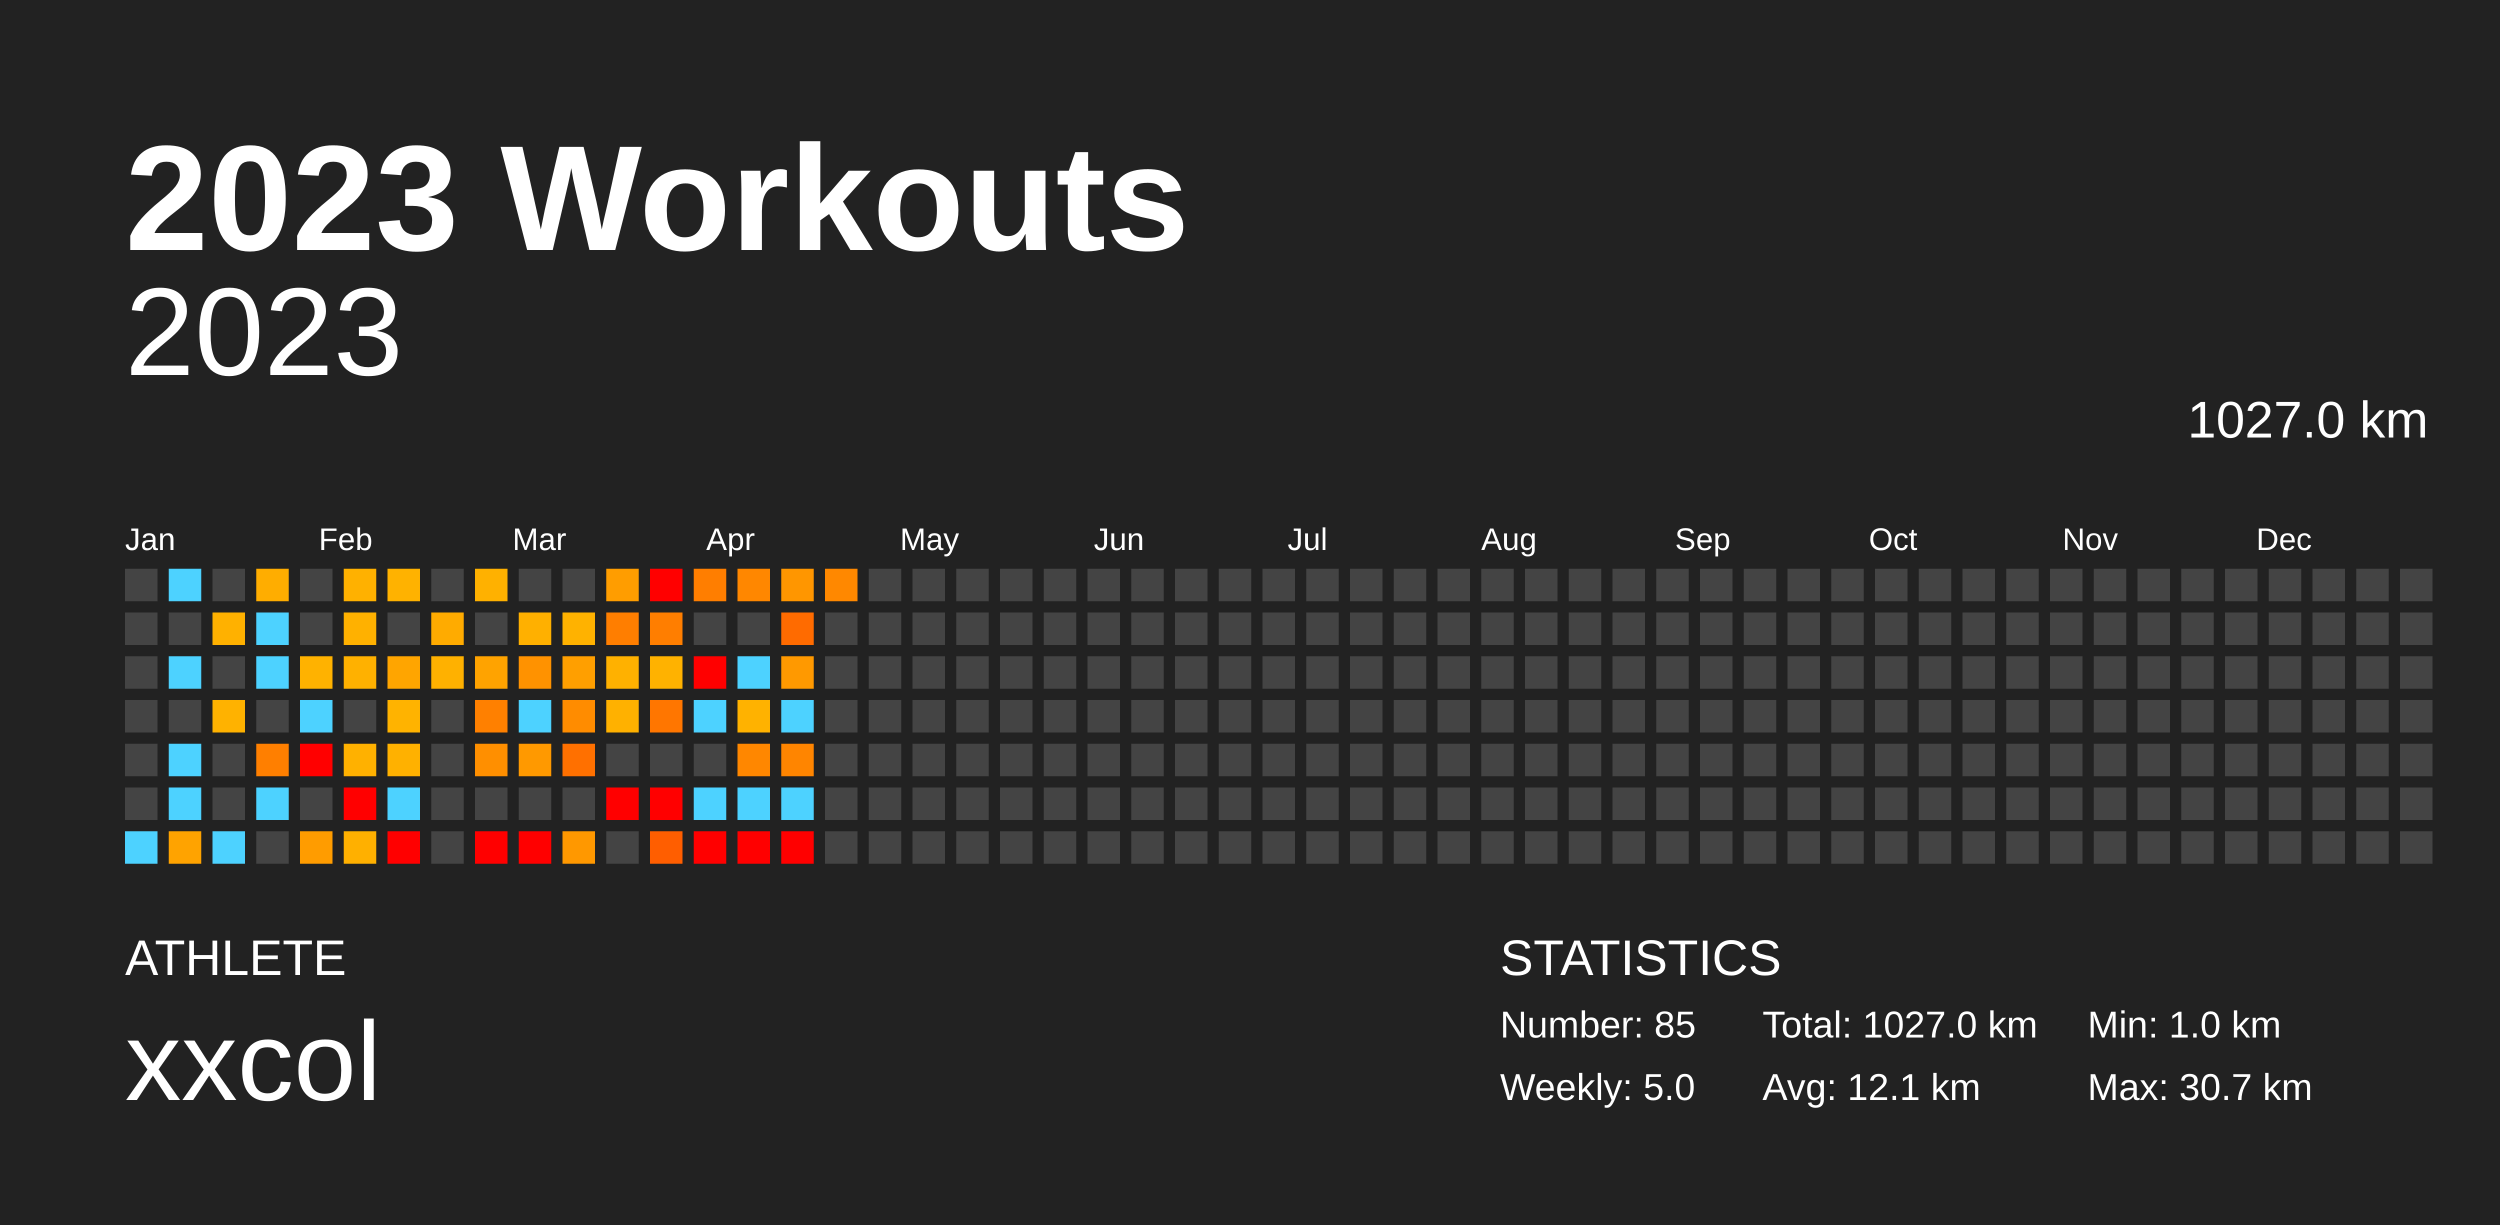
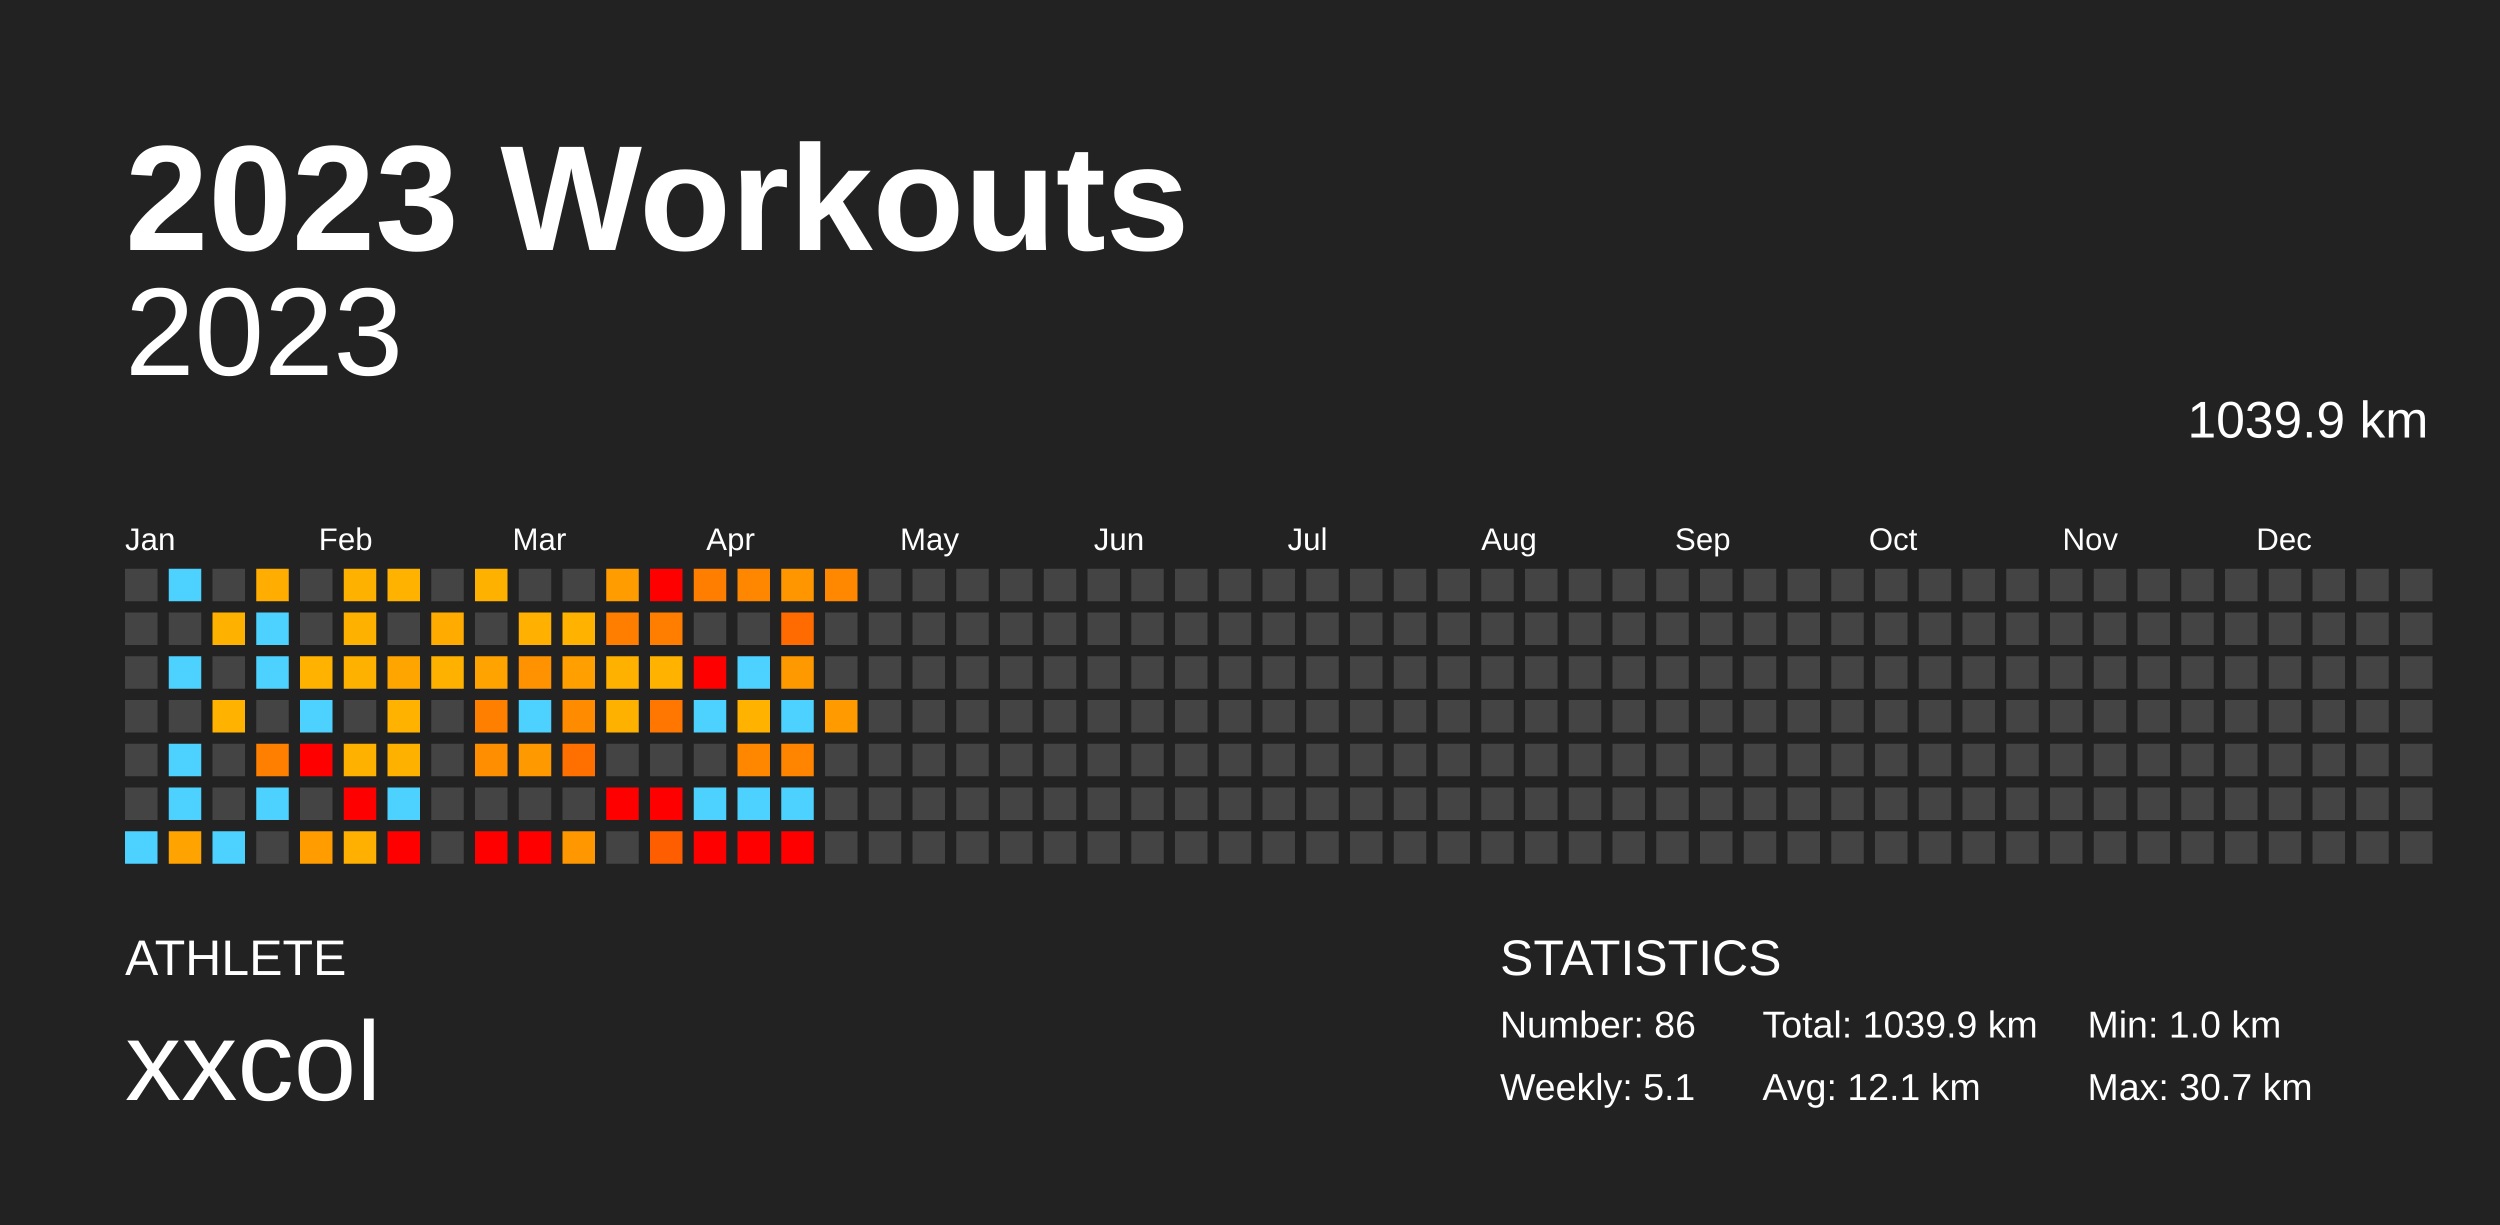
<svg xmlns="http://www.w3.org/2000/svg" baseProfile="full" height="98mm" version="1.1" viewBox="0,0,200,98" width="200mm">
  <defs />
  <rect fill="#222222" height="98" width="200" x="0" y="0" />
  <text fill="#FFFFFF" style="font-size:12px; font-family:Arial; font-weight:bold;" x="10" y="20">2023 Workouts</text>
  <text fill="#FFFFFF" style="font-size:4px; font-family:Arial" x="10" y="78">ATHLETE</text>
  <text fill="#FFFFFF" style="font-size:9px; font-family:Arial" x="10" y="88">xxcol</text>
  <text fill="#FFFFFF" style="font-size:4px; font-family:Arial" x="120" y="78">STATISTICS</text>
-   <text fill="#FFFFFF" style="font-size:3px; font-family:Arial" x="120" y="83">Number: 85</text>
-   <text fill="#FFFFFF" style="font-size:3px; font-family:Arial" x="120" y="88">Weekly: 5.0</text>
-   <text fill="#FFFFFF" style="font-size:3px; font-family:Arial" x="141" y="83">Total: 1027.0 km</text>
+   <text fill="#FFFFFF" style="font-size:3px; font-family:Arial" x="120" y="83">Number: 86</text>
+   <text fill="#FFFFFF" style="font-size:3px; font-family:Arial" x="120" y="88">Weekly: 5.1</text>
+   <text fill="#FFFFFF" style="font-size:3px; font-family:Arial" x="141" y="83">Total: 1039.9 km</text>
  <text fill="#FFFFFF" style="font-size:3px; font-family:Arial" x="141" y="88">Avg: 12.1 km</text>
  <text fill="#FFFFFF" style="font-size:3px; font-family:Arial" x="167" y="83">Min: 1.0 km</text>
  <text fill="#FFFFFF" style="font-size:3px; font-family:Arial" x="167" y="88">Max: 30.7 km</text>
  <text alignment-baseline="hanging" fill="#FFFFFF" style="font-size:10.0px; font-family:Arial;" x="10" y="30">2023</text>
-   <text alignment-baseline="hanging" fill="#FFFFFF" style="font-size:4.125px; font-family:Arial;" x="175" y="35">1027.0 km</text>
+   <text alignment-baseline="hanging" fill="#FFFFFF" style="font-size:4.125px; font-family:Arial;" x="175" y="35">1039.9 km</text>
  <text fill="#FFFFFF" style="font-size:2.5px; font-family:Arial" x="10.0" y="44">Jan</text>
  <text fill="#FFFFFF" style="font-size:2.5px; font-family:Arial" x="25.5" y="44">Feb</text>
  <text fill="#FFFFFF" style="font-size:2.5px; font-family:Arial" x="41.0" y="44">Mar</text>
  <text fill="#FFFFFF" style="font-size:2.5px; font-family:Arial" x="56.5" y="44">Apr</text>
  <text fill="#FFFFFF" style="font-size:2.5px; font-family:Arial" x="72.0" y="44">May</text>
  <text fill="#FFFFFF" style="font-size:2.5px; font-family:Arial" x="87.5" y="44">Jun</text>
  <text fill="#FFFFFF" style="font-size:2.5px; font-family:Arial" x="103.0" y="44">Jul</text>
  <text fill="#FFFFFF" style="font-size:2.5px; font-family:Arial" x="118.5" y="44">Aug</text>
  <text fill="#FFFFFF" style="font-size:2.5px; font-family:Arial" x="134.0" y="44">Sep</text>
  <text fill="#FFFFFF" style="font-size:2.5px; font-family:Arial" x="149.5" y="44">Oct</text>
  <text fill="#FFFFFF" style="font-size:2.5px; font-family:Arial" x="165.0" y="44">Nov</text>
  <text fill="#FFFFFF" style="font-size:2.5px; font-family:Arial" x="180.5" y="44">Dec</text>
  <rect fill="#444444" height="2.6" width="2.6" x="10.0" y="45.5" />
  <rect fill="#444444" height="2.6" width="2.6" x="10.0" y="49.0" />
  <rect fill="#444444" height="2.6" width="2.6" x="10.0" y="52.5" />
  <rect fill="#444444" height="2.6" width="2.6" x="10.0" y="56.0" />
  <rect fill="#444444" height="2.6" width="2.6" x="10.0" y="59.5" />
  <rect fill="#444444" height="2.6" width="2.6" x="10.0" y="63.0" />
  <rect fill="#4dd2ff" height="2.6" width="2.6" x="10.0" y="66.5" />
  <rect fill="#4dd2ff" height="2.6" width="2.6" x="13.5" y="45.5" />
  <rect fill="#444444" height="2.6" width="2.6" x="13.5" y="49.0" />
  <rect fill="#4dd2ff" height="2.6" width="2.6" x="13.5" y="52.5" />
  <rect fill="#444444" height="2.6" width="2.6" x="13.5" y="56.0" />
  <rect fill="#4dd2ff" height="2.6" width="2.6" x="13.5" y="59.5" />
  <rect fill="#4dd2ff" height="2.6" width="2.6" x="13.5" y="63.0" />
  <rect fill="#ffa300" height="2.6" width="2.6" x="13.5" y="66.5" />
  <rect fill="#444444" height="2.6" width="2.6" x="17.0" y="45.5" />
  <rect fill="#ffb100" height="2.6" width="2.6" x="17.0" y="49.0" />
  <rect fill="#444444" height="2.6" width="2.6" x="17.0" y="52.5" />
  <rect fill="#ffb200" height="2.6" width="2.6" x="17.0" y="56.0" />
  <rect fill="#444444" height="2.6" width="2.6" x="17.0" y="59.5" />
  <rect fill="#444444" height="2.6" width="2.6" x="17.0" y="63.0" />
  <rect fill="#4dd2ff" height="2.6" width="2.6" x="17.0" y="66.5" />
  <rect fill="#ffad00" height="2.6" width="2.6" x="20.5" y="45.5" />
  <rect fill="#4dd2ff" height="2.6" width="2.6" x="20.5" y="49.0" />
  <rect fill="#4dd2ff" height="2.6" width="2.6" x="20.5" y="52.5" />
  <rect fill="#444444" height="2.6" width="2.6" x="20.5" y="56.0" />
  <rect fill="#ff7f00" height="2.6" width="2.6" x="20.5" y="59.5" />
  <rect fill="#4dd2ff" height="2.6" width="2.6" x="20.5" y="63.0" />
  <rect fill="#444444" height="2.6" width="2.6" x="20.5" y="66.5" />
  <rect fill="#444444" height="2.6" width="2.6" x="24.0" y="45.5" />
  <rect fill="#444444" height="2.6" width="2.6" x="24.0" y="49.0" />
  <rect fill="#ffb200" height="2.6" width="2.6" x="24.0" y="52.5" />
  <rect fill="#4dd2ff" height="2.6" width="2.6" x="24.0" y="56.0" />
  <rect fill="red" height="2.6" width="2.6" x="24.0" y="59.5" />
  <rect fill="#444444" height="2.6" width="2.6" x="24.0" y="63.0" />
  <rect fill="#ff9c00" height="2.6" width="2.6" x="24.0" y="66.5" />
  <rect fill="#ffb100" height="2.6" width="2.6" x="27.5" y="45.5" />
  <rect fill="#ffb100" height="2.6" width="2.6" x="27.5" y="49.0" />
  <rect fill="#ffb100" height="2.6" width="2.6" x="27.5" y="52.5" />
  <rect fill="#444444" height="2.6" width="2.6" x="27.5" y="56.0" />
  <rect fill="#ffb100" height="2.6" width="2.6" x="27.5" y="59.5" />
  <rect fill="red" height="2.6" width="2.6" x="27.5" y="63.0" />
  <rect fill="#ffb000" height="2.6" width="2.6" x="27.5" y="66.5" />
  <rect fill="#ffb200" height="2.6" width="2.6" x="31.0" y="45.5" />
  <rect fill="#444444" height="2.6" width="2.6" x="31.0" y="49.0" />
  <rect fill="#ffa500" height="2.6" width="2.6" x="31.0" y="52.5" />
  <rect fill="#ffb300" height="2.6" width="2.6" x="31.0" y="56.0" />
  <rect fill="#ffb100" height="2.6" width="2.6" x="31.0" y="59.5" />
  <rect fill="#4dd2ff" height="2.6" width="2.6" x="31.0" y="63.0" />
  <rect fill="red" height="2.6" width="2.6" x="31.0" y="66.5" />
  <rect fill="#444444" height="2.6" width="2.6" x="34.5" y="45.5" />
  <rect fill="#ffab00" height="2.6" width="2.6" x="34.5" y="49.0" />
  <rect fill="#ffb100" height="2.6" width="2.6" x="34.5" y="52.5" />
  <rect fill="#444444" height="2.6" width="2.6" x="34.5" y="56.0" />
  <rect fill="#444444" height="2.6" width="2.6" x="34.5" y="59.5" />
  <rect fill="#444444" height="2.6" width="2.6" x="34.5" y="63.0" />
  <rect fill="#444444" height="2.6" width="2.6" x="34.5" y="66.5" />
  <rect fill="#ffb100" height="2.6" width="2.6" x="38.0" y="45.5" />
  <rect fill="#444444" height="2.6" width="2.6" x="38.0" y="49.0" />
  <rect fill="#ffa300" height="2.6" width="2.6" x="38.0" y="52.5" />
  <rect fill="#ff8000" height="2.6" width="2.6" x="38.0" y="56.0" />
  <rect fill="#ff8f00" height="2.6" width="2.6" x="38.0" y="59.5" />
  <rect fill="#444444" height="2.6" width="2.6" x="38.0" y="63.0" />
  <rect fill="red" height="2.6" width="2.6" x="38.0" y="66.5" />
  <rect fill="#444444" height="2.6" width="2.6" x="41.5" y="45.5" />
  <rect fill="#ffb000" height="2.6" width="2.6" x="41.5" y="49.0" />
  <rect fill="#ff9200" height="2.6" width="2.6" x="41.5" y="52.5" />
  <rect fill="#4dd2ff" height="2.6" width="2.6" x="41.5" y="56.0" />
  <rect fill="#ff9900" height="2.6" width="2.6" x="41.5" y="59.5" />
  <rect fill="#444444" height="2.6" width="2.6" x="41.5" y="63.0" />
  <rect fill="red" height="2.6" width="2.6" x="41.5" y="66.5" />
  <rect fill="#444444" height="2.6" width="2.6" x="45.0" y="45.5" />
  <rect fill="#ffb200" height="2.6" width="2.6" x="45.0" y="49.0" />
  <rect fill="#ff9f00" height="2.6" width="2.6" x="45.0" y="52.5" />
  <rect fill="#ff8c00" height="2.6" width="2.6" x="45.0" y="56.0" />
  <rect fill="#ff7000" height="2.6" width="2.6" x="45.0" y="59.5" />
  <rect fill="#444444" height="2.6" width="2.6" x="45.0" y="63.0" />
  <rect fill="#ff9800" height="2.6" width="2.6" x="45.0" y="66.5" />
  <rect fill="#ff9d00" height="2.6" width="2.6" x="48.5" y="45.5" />
  <rect fill="#ff7e00" height="2.6" width="2.6" x="48.5" y="49.0" />
  <rect fill="#ffb100" height="2.6" width="2.6" x="48.5" y="52.5" />
  <rect fill="#ffb100" height="2.6" width="2.6" x="48.5" y="56.0" />
  <rect fill="#444444" height="2.6" width="2.6" x="48.5" y="59.5" />
  <rect fill="red" height="2.6" width="2.6" x="48.5" y="63.0" />
  <rect fill="#444444" height="2.6" width="2.6" x="48.5" y="66.5" />
  <rect fill="red" height="2.6" width="2.6" x="52.0" y="45.5" />
  <rect fill="#ff7e00" height="2.6" width="2.6" x="52.0" y="49.0" />
  <rect fill="#ffb200" height="2.6" width="2.6" x="52.0" y="52.5" />
  <rect fill="#ff7600" height="2.6" width="2.6" x="52.0" y="56.0" />
  <rect fill="#444444" height="2.6" width="2.6" x="52.0" y="59.5" />
  <rect fill="red" height="2.6" width="2.6" x="52.0" y="63.0" />
  <rect fill="#ff5e00" height="2.6" width="2.6" x="52.0" y="66.5" />
  <rect fill="#ff7e00" height="2.6" width="2.6" x="55.5" y="45.5" />
  <rect fill="#444444" height="2.6" width="2.6" x="55.5" y="49.0" />
  <rect fill="red" height="2.6" width="2.6" x="55.5" y="52.5" />
  <rect fill="#4dd2ff" height="2.6" width="2.6" x="55.5" y="56.0" />
  <rect fill="#444444" height="2.6" width="2.6" x="55.5" y="59.5" />
  <rect fill="#4dd2ff" height="2.6" width="2.6" x="55.5" y="63.0" />
  <rect fill="red" height="2.6" width="2.6" x="55.5" y="66.5" />
  <rect fill="#ff8700" height="2.6" width="2.6" x="59.0" y="45.5" />
  <rect fill="#444444" height="2.6" width="2.6" x="59.0" y="49.0" />
  <rect fill="#4dd2ff" height="2.6" width="2.6" x="59.0" y="52.5" />
  <rect fill="#ffb200" height="2.6" width="2.6" x="59.0" y="56.0" />
  <rect fill="#ff8700" height="2.6" width="2.6" x="59.0" y="59.5" />
  <rect fill="#4dd2ff" height="2.6" width="2.6" x="59.0" y="63.0" />
  <rect fill="red" height="2.6" width="2.6" x="59.0" y="66.5" />
  <rect fill="#ff9600" height="2.6" width="2.6" x="62.5" y="45.5" />
  <rect fill="#ff6b00" height="2.6" width="2.6" x="62.5" y="49.0" />
  <rect fill="#ff9900" height="2.6" width="2.6" x="62.5" y="52.5" />
  <rect fill="#4dd2ff" height="2.6" width="2.6" x="62.5" y="56.0" />
  <rect fill="#ff8500" height="2.6" width="2.6" x="62.5" y="59.5" />
  <rect fill="#4dd2ff" height="2.6" width="2.6" x="62.5" y="63.0" />
  <rect fill="red" height="2.6" width="2.6" x="62.5" y="66.5" />
  <rect fill="#ff8800" height="2.6" width="2.6" x="66.0" y="45.5" />
  <rect fill="#444444" height="2.6" width="2.6" x="66.0" y="49.0" />
  <rect fill="#444444" height="2.6" width="2.6" x="66.0" y="52.5" />
-   <rect fill="#444444" height="2.6" width="2.6" x="66.0" y="56.0" />
+   <rect fill="#ff9b00" height="2.6" width="2.6" x="66.0" y="56.0" />
  <rect fill="#444444" height="2.6" width="2.6" x="66.0" y="59.5" />
  <rect fill="#444444" height="2.6" width="2.6" x="66.0" y="63.0" />
  <rect fill="#444444" height="2.6" width="2.6" x="66.0" y="66.5" />
  <rect fill="#444444" height="2.6" width="2.6" x="69.5" y="45.5" />
  <rect fill="#444444" height="2.6" width="2.6" x="69.5" y="49.0" />
  <rect fill="#444444" height="2.6" width="2.6" x="69.5" y="52.5" />
  <rect fill="#444444" height="2.6" width="2.6" x="69.5" y="56.0" />
  <rect fill="#444444" height="2.6" width="2.6" x="69.5" y="59.5" />
  <rect fill="#444444" height="2.6" width="2.6" x="69.5" y="63.0" />
  <rect fill="#444444" height="2.6" width="2.6" x="69.5" y="66.5" />
  <rect fill="#444444" height="2.6" width="2.6" x="73.0" y="45.5" />
  <rect fill="#444444" height="2.6" width="2.6" x="73.0" y="49.0" />
  <rect fill="#444444" height="2.6" width="2.6" x="73.0" y="52.5" />
  <rect fill="#444444" height="2.6" width="2.6" x="73.0" y="56.0" />
  <rect fill="#444444" height="2.6" width="2.6" x="73.0" y="59.5" />
  <rect fill="#444444" height="2.6" width="2.6" x="73.0" y="63.0" />
  <rect fill="#444444" height="2.6" width="2.6" x="73.0" y="66.5" />
  <rect fill="#444444" height="2.6" width="2.6" x="76.5" y="45.5" />
  <rect fill="#444444" height="2.6" width="2.6" x="76.5" y="49.0" />
  <rect fill="#444444" height="2.6" width="2.6" x="76.5" y="52.5" />
  <rect fill="#444444" height="2.6" width="2.6" x="76.5" y="56.0" />
  <rect fill="#444444" height="2.6" width="2.6" x="76.5" y="59.5" />
  <rect fill="#444444" height="2.6" width="2.6" x="76.5" y="63.0" />
  <rect fill="#444444" height="2.6" width="2.6" x="76.5" y="66.5" />
  <rect fill="#444444" height="2.6" width="2.6" x="80.0" y="45.5" />
  <rect fill="#444444" height="2.6" width="2.6" x="80.0" y="49.0" />
  <rect fill="#444444" height="2.6" width="2.6" x="80.0" y="52.5" />
  <rect fill="#444444" height="2.6" width="2.6" x="80.0" y="56.0" />
  <rect fill="#444444" height="2.6" width="2.6" x="80.0" y="59.5" />
  <rect fill="#444444" height="2.6" width="2.6" x="80.0" y="63.0" />
  <rect fill="#444444" height="2.6" width="2.6" x="80.0" y="66.5" />
  <rect fill="#444444" height="2.6" width="2.6" x="83.5" y="45.5" />
  <rect fill="#444444" height="2.6" width="2.6" x="83.5" y="49.0" />
  <rect fill="#444444" height="2.6" width="2.6" x="83.5" y="52.5" />
  <rect fill="#444444" height="2.6" width="2.6" x="83.5" y="56.0" />
  <rect fill="#444444" height="2.6" width="2.6" x="83.5" y="59.5" />
  <rect fill="#444444" height="2.6" width="2.6" x="83.5" y="63.0" />
  <rect fill="#444444" height="2.6" width="2.6" x="83.5" y="66.5" />
  <rect fill="#444444" height="2.6" width="2.6" x="87.0" y="45.5" />
  <rect fill="#444444" height="2.6" width="2.6" x="87.0" y="49.0" />
  <rect fill="#444444" height="2.6" width="2.6" x="87.0" y="52.5" />
  <rect fill="#444444" height="2.6" width="2.6" x="87.0" y="56.0" />
  <rect fill="#444444" height="2.6" width="2.6" x="87.0" y="59.5" />
  <rect fill="#444444" height="2.6" width="2.6" x="87.0" y="63.0" />
  <rect fill="#444444" height="2.6" width="2.6" x="87.0" y="66.5" />
  <rect fill="#444444" height="2.6" width="2.6" x="90.5" y="45.5" />
  <rect fill="#444444" height="2.6" width="2.6" x="90.5" y="49.0" />
  <rect fill="#444444" height="2.6" width="2.6" x="90.5" y="52.5" />
  <rect fill="#444444" height="2.6" width="2.6" x="90.5" y="56.0" />
  <rect fill="#444444" height="2.6" width="2.6" x="90.5" y="59.5" />
  <rect fill="#444444" height="2.6" width="2.6" x="90.5" y="63.0" />
  <rect fill="#444444" height="2.6" width="2.6" x="90.5" y="66.5" />
  <rect fill="#444444" height="2.6" width="2.6" x="94.0" y="45.5" />
  <rect fill="#444444" height="2.6" width="2.6" x="94.0" y="49.0" />
  <rect fill="#444444" height="2.6" width="2.6" x="94.0" y="52.5" />
  <rect fill="#444444" height="2.6" width="2.6" x="94.0" y="56.0" />
  <rect fill="#444444" height="2.6" width="2.6" x="94.0" y="59.5" />
  <rect fill="#444444" height="2.6" width="2.6" x="94.0" y="63.0" />
  <rect fill="#444444" height="2.6" width="2.6" x="94.0" y="66.5" />
  <rect fill="#444444" height="2.6" width="2.6" x="97.5" y="45.5" />
  <rect fill="#444444" height="2.6" width="2.6" x="97.5" y="49.0" />
  <rect fill="#444444" height="2.6" width="2.6" x="97.5" y="52.5" />
  <rect fill="#444444" height="2.6" width="2.6" x="97.5" y="56.0" />
  <rect fill="#444444" height="2.6" width="2.6" x="97.5" y="59.5" />
  <rect fill="#444444" height="2.6" width="2.6" x="97.5" y="63.0" />
  <rect fill="#444444" height="2.6" width="2.6" x="97.5" y="66.5" />
  <rect fill="#444444" height="2.6" width="2.6" x="101.0" y="45.5" />
  <rect fill="#444444" height="2.6" width="2.6" x="101.0" y="49.0" />
  <rect fill="#444444" height="2.6" width="2.6" x="101.0" y="52.5" />
  <rect fill="#444444" height="2.6" width="2.6" x="101.0" y="56.0" />
  <rect fill="#444444" height="2.6" width="2.6" x="101.0" y="59.5" />
  <rect fill="#444444" height="2.6" width="2.6" x="101.0" y="63.0" />
  <rect fill="#444444" height="2.6" width="2.6" x="101.0" y="66.5" />
  <rect fill="#444444" height="2.6" width="2.6" x="104.5" y="45.5" />
  <rect fill="#444444" height="2.6" width="2.6" x="104.5" y="49.0" />
  <rect fill="#444444" height="2.6" width="2.6" x="104.5" y="52.5" />
  <rect fill="#444444" height="2.6" width="2.6" x="104.5" y="56.0" />
  <rect fill="#444444" height="2.6" width="2.6" x="104.5" y="59.5" />
  <rect fill="#444444" height="2.6" width="2.6" x="104.5" y="63.0" />
  <rect fill="#444444" height="2.6" width="2.6" x="104.5" y="66.5" />
  <rect fill="#444444" height="2.6" width="2.6" x="108.0" y="45.5" />
  <rect fill="#444444" height="2.6" width="2.6" x="108.0" y="49.0" />
  <rect fill="#444444" height="2.6" width="2.6" x="108.0" y="52.5" />
  <rect fill="#444444" height="2.6" width="2.6" x="108.0" y="56.0" />
  <rect fill="#444444" height="2.6" width="2.6" x="108.0" y="59.5" />
  <rect fill="#444444" height="2.6" width="2.6" x="108.0" y="63.0" />
  <rect fill="#444444" height="2.6" width="2.6" x="108.0" y="66.5" />
  <rect fill="#444444" height="2.6" width="2.6" x="111.5" y="45.5" />
  <rect fill="#444444" height="2.6" width="2.6" x="111.5" y="49.0" />
  <rect fill="#444444" height="2.6" width="2.6" x="111.5" y="52.5" />
  <rect fill="#444444" height="2.6" width="2.6" x="111.5" y="56.0" />
  <rect fill="#444444" height="2.6" width="2.6" x="111.5" y="59.5" />
  <rect fill="#444444" height="2.6" width="2.6" x="111.5" y="63.0" />
  <rect fill="#444444" height="2.6" width="2.6" x="111.5" y="66.5" />
  <rect fill="#444444" height="2.6" width="2.6" x="115.0" y="45.5" />
  <rect fill="#444444" height="2.6" width="2.6" x="115.0" y="49.0" />
  <rect fill="#444444" height="2.6" width="2.6" x="115.0" y="52.5" />
  <rect fill="#444444" height="2.6" width="2.6" x="115.0" y="56.0" />
  <rect fill="#444444" height="2.6" width="2.6" x="115.0" y="59.5" />
  <rect fill="#444444" height="2.6" width="2.6" x="115.0" y="63.0" />
  <rect fill="#444444" height="2.6" width="2.6" x="115.0" y="66.5" />
  <rect fill="#444444" height="2.6" width="2.6" x="118.5" y="45.5" />
  <rect fill="#444444" height="2.6" width="2.6" x="118.5" y="49.0" />
  <rect fill="#444444" height="2.6" width="2.6" x="118.5" y="52.5" />
  <rect fill="#444444" height="2.6" width="2.6" x="118.5" y="56.0" />
  <rect fill="#444444" height="2.6" width="2.6" x="118.5" y="59.5" />
  <rect fill="#444444" height="2.6" width="2.6" x="118.5" y="63.0" />
  <rect fill="#444444" height="2.6" width="2.6" x="118.5" y="66.5" />
  <rect fill="#444444" height="2.6" width="2.6" x="122.0" y="45.5" />
  <rect fill="#444444" height="2.6" width="2.6" x="122.0" y="49.0" />
  <rect fill="#444444" height="2.6" width="2.6" x="122.0" y="52.5" />
  <rect fill="#444444" height="2.6" width="2.6" x="122.0" y="56.0" />
  <rect fill="#444444" height="2.6" width="2.6" x="122.0" y="59.5" />
  <rect fill="#444444" height="2.6" width="2.6" x="122.0" y="63.0" />
  <rect fill="#444444" height="2.6" width="2.6" x="122.0" y="66.5" />
  <rect fill="#444444" height="2.6" width="2.6" x="125.5" y="45.5" />
  <rect fill="#444444" height="2.6" width="2.6" x="125.5" y="49.0" />
  <rect fill="#444444" height="2.6" width="2.6" x="125.5" y="52.5" />
  <rect fill="#444444" height="2.6" width="2.6" x="125.5" y="56.0" />
  <rect fill="#444444" height="2.6" width="2.6" x="125.5" y="59.5" />
  <rect fill="#444444" height="2.6" width="2.6" x="125.5" y="63.0" />
  <rect fill="#444444" height="2.6" width="2.6" x="125.5" y="66.5" />
  <rect fill="#444444" height="2.6" width="2.6" x="129.0" y="45.5" />
  <rect fill="#444444" height="2.6" width="2.6" x="129.0" y="49.0" />
  <rect fill="#444444" height="2.6" width="2.6" x="129.0" y="52.5" />
  <rect fill="#444444" height="2.6" width="2.6" x="129.0" y="56.0" />
  <rect fill="#444444" height="2.6" width="2.6" x="129.0" y="59.5" />
  <rect fill="#444444" height="2.6" width="2.6" x="129.0" y="63.0" />
  <rect fill="#444444" height="2.6" width="2.6" x="129.0" y="66.5" />
  <rect fill="#444444" height="2.6" width="2.6" x="132.5" y="45.5" />
  <rect fill="#444444" height="2.6" width="2.6" x="132.5" y="49.0" />
  <rect fill="#444444" height="2.6" width="2.6" x="132.5" y="52.5" />
  <rect fill="#444444" height="2.6" width="2.6" x="132.5" y="56.0" />
  <rect fill="#444444" height="2.6" width="2.6" x="132.5" y="59.5" />
  <rect fill="#444444" height="2.6" width="2.6" x="132.5" y="63.0" />
  <rect fill="#444444" height="2.6" width="2.6" x="132.5" y="66.5" />
  <rect fill="#444444" height="2.6" width="2.6" x="136.0" y="45.5" />
  <rect fill="#444444" height="2.6" width="2.6" x="136.0" y="49.0" />
  <rect fill="#444444" height="2.6" width="2.6" x="136.0" y="52.5" />
  <rect fill="#444444" height="2.6" width="2.6" x="136.0" y="56.0" />
  <rect fill="#444444" height="2.6" width="2.6" x="136.0" y="59.5" />
  <rect fill="#444444" height="2.6" width="2.6" x="136.0" y="63.0" />
  <rect fill="#444444" height="2.6" width="2.6" x="136.0" y="66.5" />
  <rect fill="#444444" height="2.6" width="2.6" x="139.5" y="45.5" />
  <rect fill="#444444" height="2.6" width="2.6" x="139.5" y="49.0" />
  <rect fill="#444444" height="2.6" width="2.6" x="139.5" y="52.5" />
  <rect fill="#444444" height="2.6" width="2.6" x="139.5" y="56.0" />
  <rect fill="#444444" height="2.6" width="2.6" x="139.5" y="59.5" />
  <rect fill="#444444" height="2.6" width="2.6" x="139.5" y="63.0" />
  <rect fill="#444444" height="2.6" width="2.6" x="139.5" y="66.5" />
  <rect fill="#444444" height="2.6" width="2.6" x="143.0" y="45.5" />
  <rect fill="#444444" height="2.6" width="2.6" x="143.0" y="49.0" />
  <rect fill="#444444" height="2.6" width="2.6" x="143.0" y="52.5" />
  <rect fill="#444444" height="2.6" width="2.6" x="143.0" y="56.0" />
  <rect fill="#444444" height="2.6" width="2.6" x="143.0" y="59.5" />
  <rect fill="#444444" height="2.6" width="2.6" x="143.0" y="63.0" />
  <rect fill="#444444" height="2.6" width="2.6" x="143.0" y="66.5" />
  <rect fill="#444444" height="2.6" width="2.6" x="146.5" y="45.5" />
  <rect fill="#444444" height="2.6" width="2.6" x="146.5" y="49.0" />
  <rect fill="#444444" height="2.6" width="2.6" x="146.5" y="52.5" />
  <rect fill="#444444" height="2.6" width="2.6" x="146.5" y="56.0" />
  <rect fill="#444444" height="2.6" width="2.6" x="146.5" y="59.5" />
  <rect fill="#444444" height="2.6" width="2.6" x="146.5" y="63.0" />
  <rect fill="#444444" height="2.6" width="2.6" x="146.5" y="66.5" />
  <rect fill="#444444" height="2.6" width="2.6" x="150.0" y="45.5" />
  <rect fill="#444444" height="2.6" width="2.6" x="150.0" y="49.0" />
  <rect fill="#444444" height="2.6" width="2.6" x="150.0" y="52.5" />
  <rect fill="#444444" height="2.6" width="2.6" x="150.0" y="56.0" />
  <rect fill="#444444" height="2.6" width="2.6" x="150.0" y="59.5" />
  <rect fill="#444444" height="2.6" width="2.6" x="150.0" y="63.0" />
  <rect fill="#444444" height="2.6" width="2.6" x="150.0" y="66.5" />
  <rect fill="#444444" height="2.6" width="2.6" x="153.5" y="45.5" />
  <rect fill="#444444" height="2.6" width="2.6" x="153.5" y="49.0" />
  <rect fill="#444444" height="2.6" width="2.6" x="153.5" y="52.5" />
  <rect fill="#444444" height="2.6" width="2.6" x="153.5" y="56.0" />
  <rect fill="#444444" height="2.6" width="2.6" x="153.5" y="59.5" />
  <rect fill="#444444" height="2.6" width="2.6" x="153.5" y="63.0" />
  <rect fill="#444444" height="2.6" width="2.6" x="153.5" y="66.5" />
  <rect fill="#444444" height="2.6" width="2.6" x="157.0" y="45.5" />
  <rect fill="#444444" height="2.6" width="2.6" x="157.0" y="49.0" />
  <rect fill="#444444" height="2.6" width="2.6" x="157.0" y="52.5" />
  <rect fill="#444444" height="2.6" width="2.6" x="157.0" y="56.0" />
  <rect fill="#444444" height="2.6" width="2.6" x="157.0" y="59.5" />
  <rect fill="#444444" height="2.6" width="2.6" x="157.0" y="63.0" />
  <rect fill="#444444" height="2.6" width="2.6" x="157.0" y="66.5" />
  <rect fill="#444444" height="2.6" width="2.6" x="160.5" y="45.5" />
  <rect fill="#444444" height="2.6" width="2.6" x="160.5" y="49.0" />
  <rect fill="#444444" height="2.6" width="2.6" x="160.5" y="52.5" />
  <rect fill="#444444" height="2.6" width="2.6" x="160.5" y="56.0" />
  <rect fill="#444444" height="2.6" width="2.6" x="160.5" y="59.5" />
  <rect fill="#444444" height="2.6" width="2.6" x="160.5" y="63.0" />
  <rect fill="#444444" height="2.6" width="2.6" x="160.5" y="66.5" />
  <rect fill="#444444" height="2.6" width="2.6" x="164.0" y="45.5" />
  <rect fill="#444444" height="2.6" width="2.6" x="164.0" y="49.0" />
  <rect fill="#444444" height="2.6" width="2.6" x="164.0" y="52.5" />
  <rect fill="#444444" height="2.6" width="2.6" x="164.0" y="56.0" />
  <rect fill="#444444" height="2.6" width="2.6" x="164.0" y="59.5" />
  <rect fill="#444444" height="2.6" width="2.6" x="164.0" y="63.0" />
  <rect fill="#444444" height="2.6" width="2.6" x="164.0" y="66.5" />
  <rect fill="#444444" height="2.6" width="2.6" x="167.5" y="45.5" />
  <rect fill="#444444" height="2.6" width="2.6" x="167.5" y="49.0" />
  <rect fill="#444444" height="2.6" width="2.6" x="167.5" y="52.5" />
  <rect fill="#444444" height="2.6" width="2.6" x="167.5" y="56.0" />
  <rect fill="#444444" height="2.6" width="2.6" x="167.5" y="59.5" />
  <rect fill="#444444" height="2.6" width="2.6" x="167.5" y="63.0" />
  <rect fill="#444444" height="2.6" width="2.6" x="167.5" y="66.5" />
  <rect fill="#444444" height="2.6" width="2.6" x="171.0" y="45.5" />
  <rect fill="#444444" height="2.6" width="2.6" x="171.0" y="49.0" />
  <rect fill="#444444" height="2.6" width="2.6" x="171.0" y="52.5" />
  <rect fill="#444444" height="2.6" width="2.6" x="171.0" y="56.0" />
  <rect fill="#444444" height="2.6" width="2.6" x="171.0" y="59.5" />
  <rect fill="#444444" height="2.6" width="2.6" x="171.0" y="63.0" />
  <rect fill="#444444" height="2.6" width="2.6" x="171.0" y="66.5" />
  <rect fill="#444444" height="2.6" width="2.6" x="174.5" y="45.5" />
  <rect fill="#444444" height="2.6" width="2.6" x="174.5" y="49.0" />
  <rect fill="#444444" height="2.6" width="2.6" x="174.5" y="52.5" />
  <rect fill="#444444" height="2.6" width="2.6" x="174.5" y="56.0" />
  <rect fill="#444444" height="2.6" width="2.6" x="174.5" y="59.5" />
  <rect fill="#444444" height="2.6" width="2.6" x="174.5" y="63.0" />
  <rect fill="#444444" height="2.6" width="2.6" x="174.5" y="66.5" />
  <rect fill="#444444" height="2.6" width="2.6" x="178.0" y="45.5" />
  <rect fill="#444444" height="2.6" width="2.6" x="178.0" y="49.0" />
  <rect fill="#444444" height="2.6" width="2.6" x="178.0" y="52.5" />
  <rect fill="#444444" height="2.6" width="2.6" x="178.0" y="56.0" />
  <rect fill="#444444" height="2.6" width="2.6" x="178.0" y="59.5" />
  <rect fill="#444444" height="2.6" width="2.6" x="178.0" y="63.0" />
  <rect fill="#444444" height="2.6" width="2.6" x="178.0" y="66.5" />
  <rect fill="#444444" height="2.6" width="2.6" x="181.5" y="45.5" />
  <rect fill="#444444" height="2.6" width="2.6" x="181.5" y="49.0" />
  <rect fill="#444444" height="2.6" width="2.6" x="181.5" y="52.5" />
  <rect fill="#444444" height="2.6" width="2.6" x="181.5" y="56.0" />
  <rect fill="#444444" height="2.6" width="2.6" x="181.5" y="59.5" />
  <rect fill="#444444" height="2.6" width="2.6" x="181.5" y="63.0" />
  <rect fill="#444444" height="2.6" width="2.6" x="181.5" y="66.5" />
  <rect fill="#444444" height="2.6" width="2.6" x="185.0" y="45.5" />
  <rect fill="#444444" height="2.6" width="2.6" x="185.0" y="49.0" />
  <rect fill="#444444" height="2.6" width="2.6" x="185.0" y="52.5" />
  <rect fill="#444444" height="2.6" width="2.6" x="185.0" y="56.0" />
  <rect fill="#444444" height="2.6" width="2.6" x="185.0" y="59.5" />
  <rect fill="#444444" height="2.6" width="2.6" x="185.0" y="63.0" />
  <rect fill="#444444" height="2.6" width="2.6" x="185.0" y="66.5" />
  <rect fill="#444444" height="2.6" width="2.6" x="188.5" y="45.5" />
  <rect fill="#444444" height="2.6" width="2.6" x="188.5" y="49.0" />
  <rect fill="#444444" height="2.6" width="2.6" x="188.5" y="52.5" />
  <rect fill="#444444" height="2.6" width="2.6" x="188.5" y="56.0" />
  <rect fill="#444444" height="2.6" width="2.6" x="188.5" y="59.5" />
  <rect fill="#444444" height="2.6" width="2.6" x="188.5" y="63.0" />
  <rect fill="#444444" height="2.6" width="2.6" x="188.5" y="66.5" />
  <rect fill="#444444" height="2.6" width="2.6" x="192.0" y="45.5" />
  <rect fill="#444444" height="2.6" width="2.6" x="192.0" y="49.0" />
  <rect fill="#444444" height="2.6" width="2.6" x="192.0" y="52.5" />
  <rect fill="#444444" height="2.6" width="2.6" x="192.0" y="56.0" />
  <rect fill="#444444" height="2.6" width="2.6" x="192.0" y="59.5" />
  <rect fill="#444444" height="2.6" width="2.6" x="192.0" y="63.0" />
  <rect fill="#444444" height="2.6" width="2.6" x="192.0" y="66.5" />
</svg>
